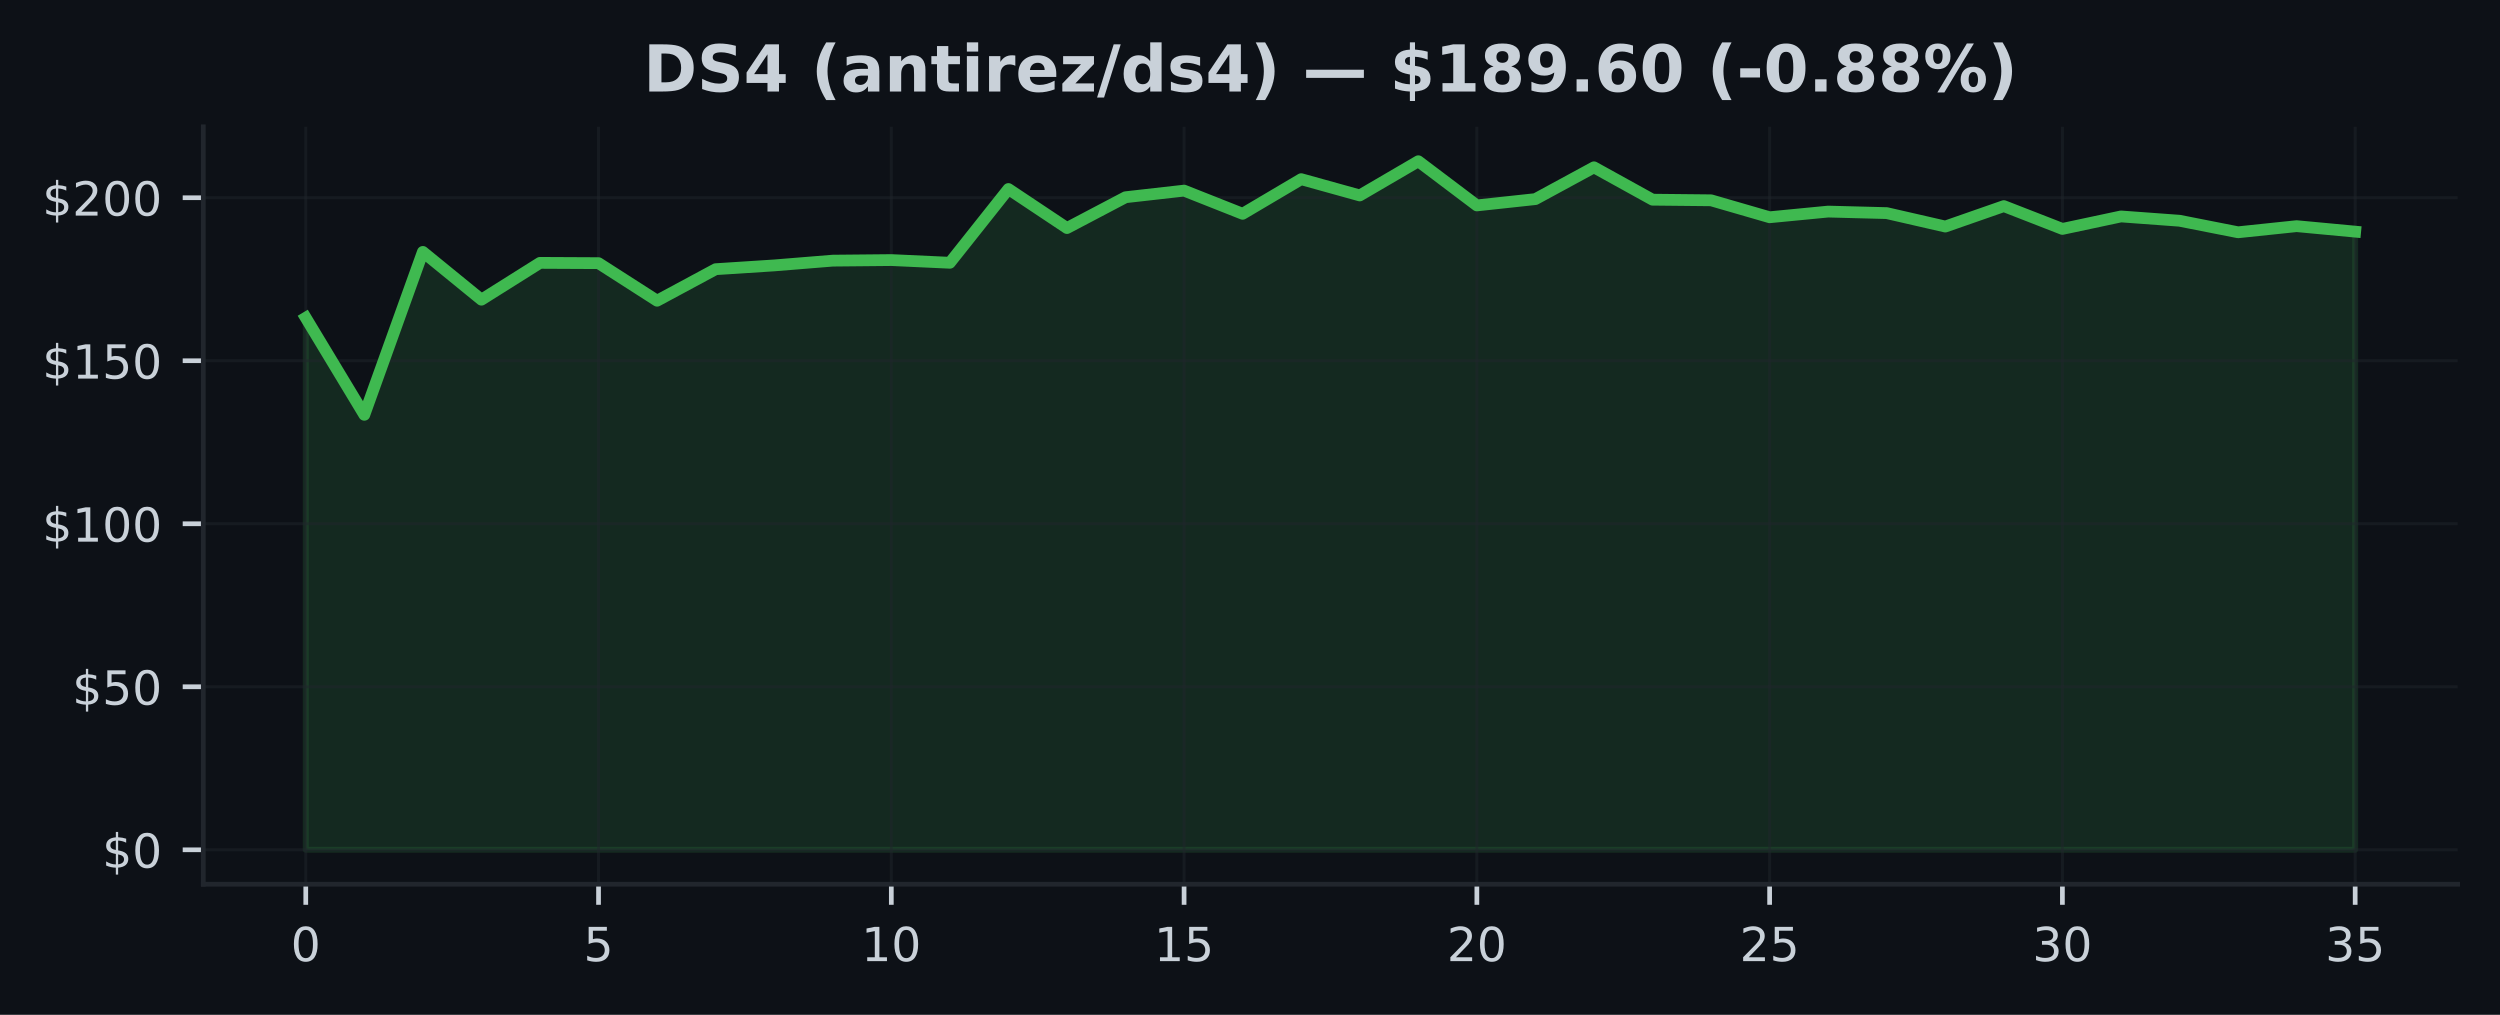
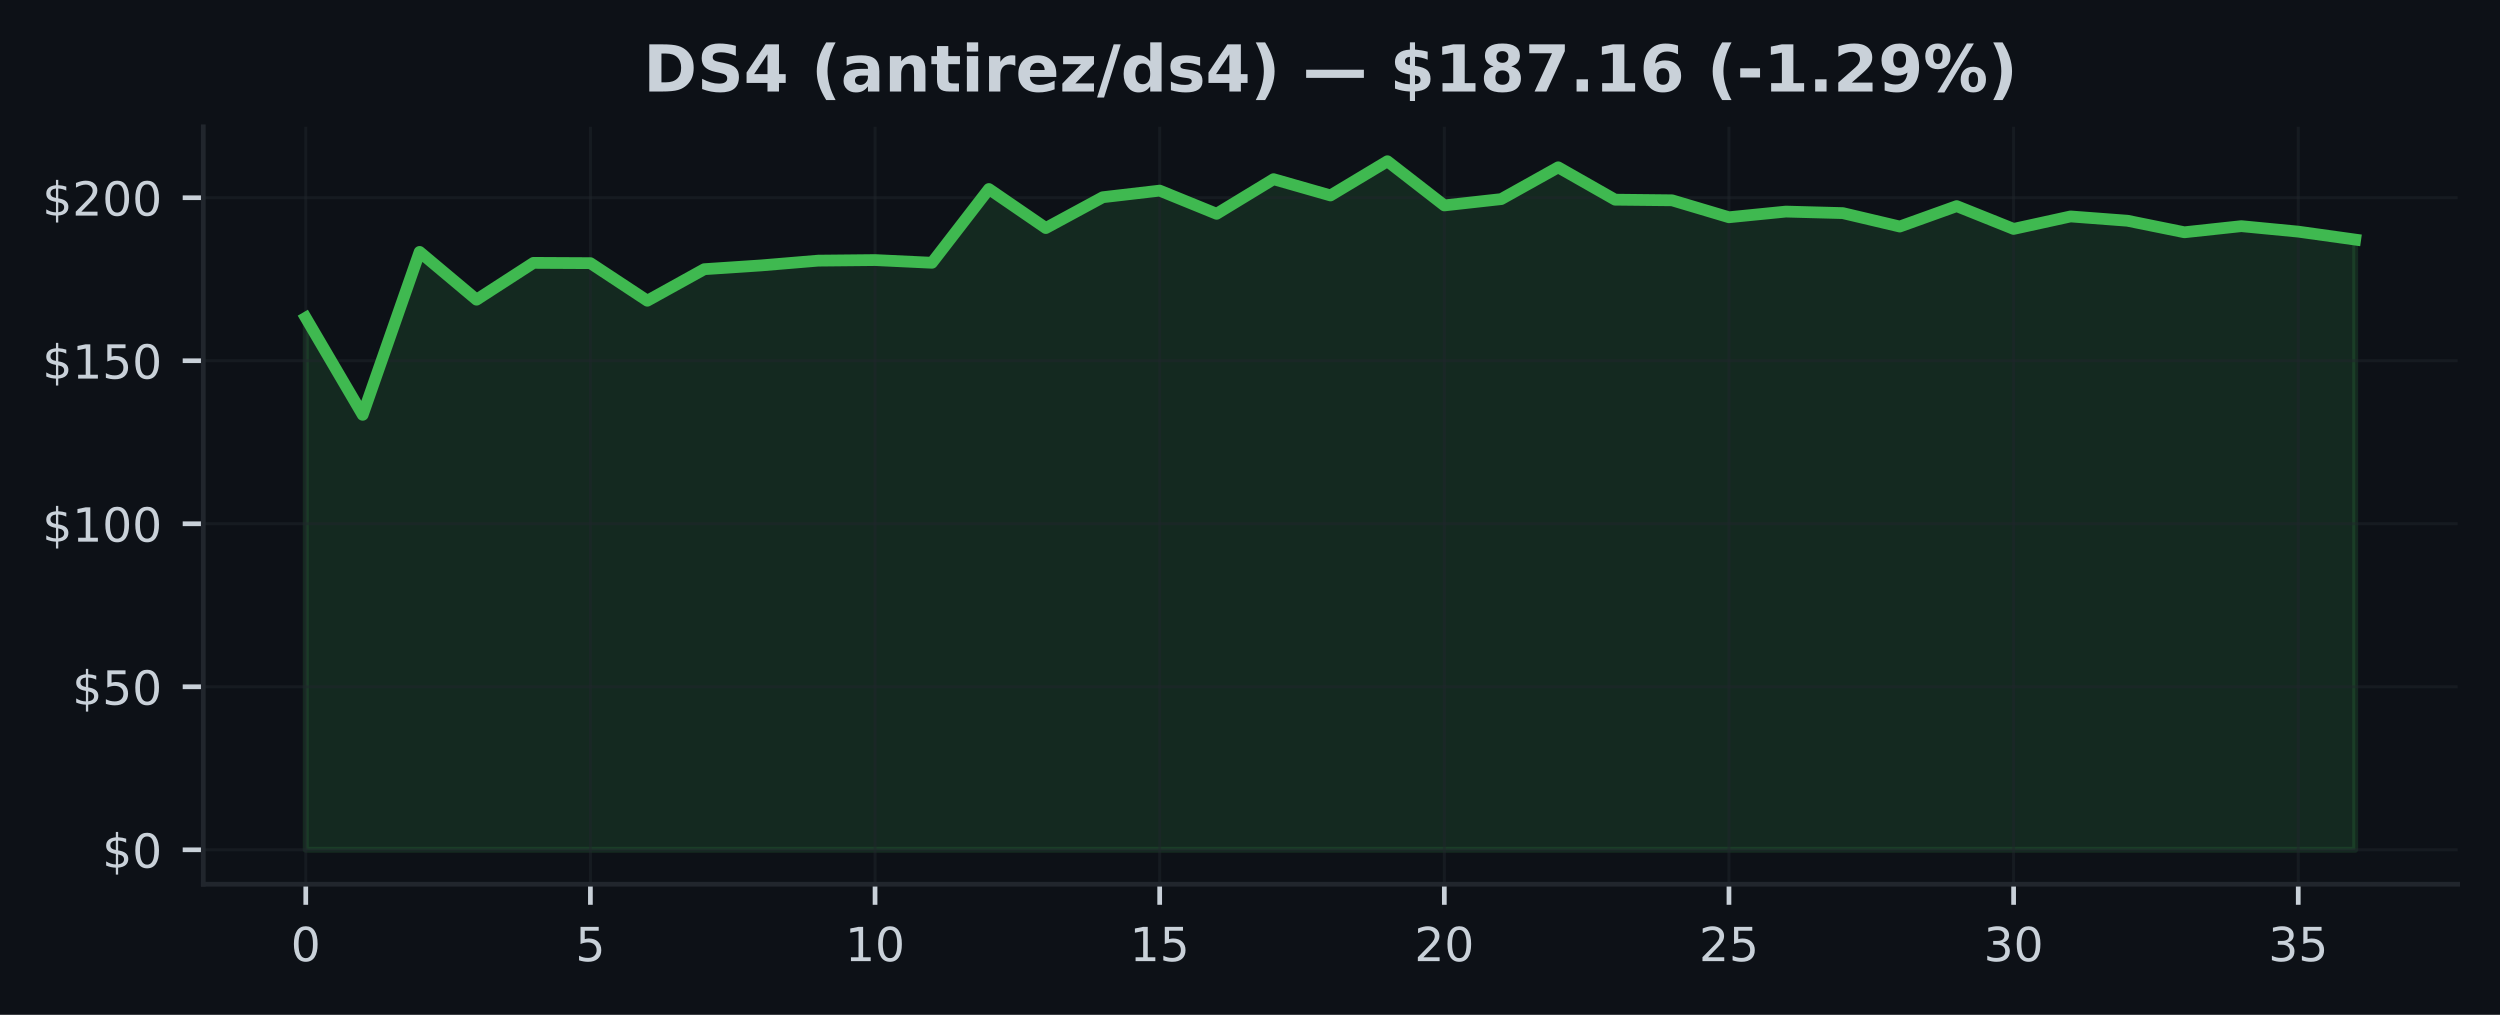
<svg xmlns="http://www.w3.org/2000/svg" xmlns:xlink="http://www.w3.org/1999/xlink" width="425pt" height="172.518pt" viewBox="0 0 425 172.518" version="1.1">
  <defs>
    <style type="text/css">*{stroke-linejoin: round; stroke-linecap: butt}</style>
  </defs>
  <g id="figure_1">
    <g id="patch_1">
      <path d="M 0 172.518  L 425 172.518  L 425 0  L 0 0  z " style="fill: #0d1117" />
    </g>
    <g id="axes_1">
      <g id="patch_2">
        <path d="M 34.56 150.318  L 417.8 150.318  L 417.8 21.558  L 34.56 21.558  z " style="fill: #0d1117" />
      </g>
      <g id="FillBetweenPolyCollection_1">
        <defs>
-           <path id="m90b9714328" d="M 51.98 -28.053  L 51.98 -118.497  L 61.934 -102.002  L 71.889 -129.693  L 81.843 -121.573  L 91.797 -127.831  L 101.751 -127.781  L 111.706 -121.396  L 121.66 -126.756  L 131.614 -127.399  L 141.569 -128.208  L 151.523 -128.308  L 161.477 -127.848  L 171.431 -140.385  L 181.386 -133.75  L 191.34 -138.988  L 201.294 -140.113  L 211.249 -136.173  L 221.203 -142.059  L 231.157 -139.293  L 241.111 -145.107  L 251.066 -137.597  L 261.02 -138.672  L 270.974 -144.076  L 280.929 -138.573  L 290.883 -138.467  L 300.837 -135.585  L 310.791 -136.549  L 320.746 -136.289  L 330.7 -134.005  L 340.654 -137.481  L 350.609 -133.601  L 360.563 -135.724  L 370.517 -134.992  L 380.471 -133.03  L 390.426 -134.072  L 400.38 -133.141  L 400.38 -28.053  L 400.38 -28.053  L 390.426 -28.053  L 380.471 -28.053  L 370.517 -28.053  L 360.563 -28.053  L 350.609 -28.053  L 340.654 -28.053  L 330.7 -28.053  L 320.746 -28.053  L 310.791 -28.053  L 300.837 -28.053  L 290.883 -28.053  L 280.929 -28.053  L 270.974 -28.053  L 261.02 -28.053  L 251.066 -28.053  L 241.111 -28.053  L 231.157 -28.053  L 221.203 -28.053  L 211.249 -28.053  L 201.294 -28.053  L 191.34 -28.053  L 181.386 -28.053  L 171.431 -28.053  L 161.477 -28.053  L 151.523 -28.053  L 141.569 -28.053  L 131.614 -28.053  L 121.66 -28.053  L 111.706 -28.053  L 101.751 -28.053  L 91.797 -28.053  L 81.843 -28.053  L 71.889 -28.053  L 61.934 -28.053  L 51.98 -28.053  z " style="stroke: #3fb950; stroke-opacity: 0.15" />
+           <path id="m858b37b8b8" d="M 51.98 -28.053  L 51.98 -118.497  L 61.658 -102.002  L 71.336 -129.693  L 81.013 -121.573  L 90.691 -127.831  L 100.369 -127.781  L 110.047 -121.396  L 119.724 -126.756  L 129.402 -127.399  L 139.08 -128.208  L 148.758 -128.308  L 158.436 -127.848  L 168.113 -140.385  L 177.791 -133.75  L 187.469 -138.988  L 197.147 -140.113  L 206.824 -136.173  L 216.502 -142.059  L 226.18 -139.293  L 235.858 -145.107  L 245.536 -137.597  L 255.213 -138.672  L 264.891 -144.076  L 274.569 -138.573  L 284.247 -138.467  L 293.924 -135.585  L 303.602 -136.549  L 313.28 -136.289  L 322.958 -134.005  L 332.636 -137.481  L 342.313 -133.601  L 351.991 -135.724  L 361.669 -134.992  L 371.347 -133.03  L 381.024 -134.072  L 390.702 -133.141  L 400.38 -131.788  L 400.38 -28.053  L 400.38 -28.053  L 390.702 -28.053  L 381.024 -28.053  L 371.347 -28.053  L 361.669 -28.053  L 351.991 -28.053  L 342.313 -28.053  L 332.636 -28.053  L 322.958 -28.053  L 313.28 -28.053  L 303.602 -28.053  L 293.924 -28.053  L 284.247 -28.053  L 274.569 -28.053  L 264.891 -28.053  L 255.213 -28.053  L 245.536 -28.053  L 235.858 -28.053  L 226.18 -28.053  L 216.502 -28.053  L 206.824 -28.053  L 197.147 -28.053  L 187.469 -28.053  L 177.791 -28.053  L 168.113 -28.053  L 158.436 -28.053  L 148.758 -28.053  L 139.08 -28.053  L 129.402 -28.053  L 119.724 -28.053  L 110.047 -28.053  L 100.369 -28.053  L 90.691 -28.053  L 81.013 -28.053  L 71.336 -28.053  L 61.658 -28.053  L 51.98 -28.053  z " style="stroke: #3fb950; stroke-opacity: 0.15" />
        </defs>
-         <g clip-path="url(#p448d344b10)">
-           <use xlink:href="#m90b9714328" x="0" y="172.518" style="fill: #3fb950; fill-opacity: 0.15; stroke: #3fb950; stroke-opacity: 0.15" />
+         <g clip-path="url(#pb590088f60)">
+           <use xlink:href="#m858b37b8b8" x="0" y="172.518" style="fill: #3fb950; fill-opacity: 0.15; stroke: #3fb950; stroke-opacity: 0.15" />
        </g>
      </g>
      <g id="matplotlib.axis_1">
        <g id="xtick_1">
          <g id="line2d_1">
-             <path d="M 51.98 150.318  L 51.98 21.558  " clip-path="url(#p448d344b10)" style="fill: none; stroke: #21262d; stroke-opacity: 0.5; stroke-width: 0.5; stroke-linecap: square" />
+             <path d="M 51.98 150.318  L 51.98 21.558  " clip-path="url(#pb590088f60)" style="fill: none; stroke: #21262d; stroke-opacity: 0.5; stroke-width: 0.5; stroke-linecap: square" />
          </g>
          <g id="line2d_2">
            <defs>
-               <path id="mf720cbf693" d="M 0 0  L 0 3.5  " style="stroke: #c9d1d9; stroke-width: 0.8" />
+               <path id="mebfb74e691" d="M 0 0  L 0 3.5  " style="stroke: #c9d1d9; stroke-width: 0.8" />
            </defs>
            <g>
-               <use xlink:href="#mf720cbf693" x="51.98" y="150.318" style="fill: #c9d1d9; stroke: #c9d1d9; stroke-width: 0.8" />
+               <use xlink:href="#mebfb74e691" x="51.98" y="150.318" style="fill: #c9d1d9; stroke: #c9d1d9; stroke-width: 0.8" />
            </g>
          </g>
          <g id="text_1">
            <g style="fill: #c9d1d9" transform="translate(49.435 163.3964) scale(0.08 -0.08)">
              <defs>
                <path id="DejaVuSans-13" d="M 2034 4250  Q 1547 4250 1301 3770  Q 1056 3291 1056 2328  Q 1056 1369 1301 889  Q 1547 409 2034 409  Q 2525 409 2770 889  Q 3016 1369 3016 2328  Q 3016 3291 2770 3770  Q 2525 4250 2034 4250  z M 2034 4750  Q 2819 4750 3233 4129  Q 3647 3509 3647 2328  Q 3647 1150 3233 529  Q 2819 -91 2034 -91  Q 1250 -91 836 529  Q 422 1150 422 2328  Q 422 3509 836 4129  Q 1250 4750 2034 4750  z " transform="scale(0.015625)" />
              </defs>
              <use xlink:href="#DejaVuSans-13" />
            </g>
          </g>
        </g>
        <g id="xtick_2">
          <g id="line2d_3">
-             <path d="M 101.751 150.318  L 101.751 21.558  " clip-path="url(#p448d344b10)" style="fill: none; stroke: #21262d; stroke-opacity: 0.5; stroke-width: 0.5; stroke-linecap: square" />
+             <path d="M 100.369 150.318  L 100.369 21.558  " clip-path="url(#pb590088f60)" style="fill: none; stroke: #21262d; stroke-opacity: 0.5; stroke-width: 0.5; stroke-linecap: square" />
          </g>
          <g id="line2d_4">
            <g>
-               <use xlink:href="#mf720cbf693" x="101.751" y="150.318" style="fill: #c9d1d9; stroke: #c9d1d9; stroke-width: 0.8" />
+               <use xlink:href="#mebfb74e691" x="100.369" y="150.318" style="fill: #c9d1d9; stroke: #c9d1d9; stroke-width: 0.8" />
            </g>
          </g>
          <g id="text_2">
-             <g style="fill: #c9d1d9" transform="translate(99.20643 163.3964) scale(0.08 -0.08)">
+             <g style="fill: #c9d1d9" transform="translate(97.82389 163.3964) scale(0.08 -0.08)">
              <defs>
                <path id="DejaVuSans-18" d="M 691 4666  L 3169 4666  L 3169 4134  L 1269 4134  L 1269 2991  Q 1406 3038 1543 3061  Q 1681 3084 1819 3084  Q 2600 3084 3056 2656  Q 3513 2228 3513 1497  Q 3513 744 3044 326  Q 2575 -91 1722 -91  Q 1428 -91 1123 -41  Q 819 9 494 109  L 494 744  Q 775 591 1075 516  Q 1375 441 1709 441  Q 2250 441 2565 725  Q 2881 1009 2881 1497  Q 2881 1984 2565 2268  Q 2250 2553 1709 2553  Q 1456 2553 1204 2497  Q 953 2441 691 2322  L 691 4666  z " transform="scale(0.015625)" />
              </defs>
              <use xlink:href="#DejaVuSans-18" />
            </g>
          </g>
        </g>
        <g id="xtick_3">
          <g id="line2d_5">
-             <path d="M 151.523 150.318  L 151.523 21.558  " clip-path="url(#p448d344b10)" style="fill: none; stroke: #21262d; stroke-opacity: 0.5; stroke-width: 0.5; stroke-linecap: square" />
+             <path d="M 148.758 150.318  L 148.758 21.558  " clip-path="url(#pb590088f60)" style="fill: none; stroke: #21262d; stroke-opacity: 0.5; stroke-width: 0.5; stroke-linecap: square" />
          </g>
          <g id="line2d_6">
            <g>
-               <use xlink:href="#mf720cbf693" x="151.523" y="150.318" style="fill: #c9d1d9; stroke: #c9d1d9; stroke-width: 0.8" />
+               <use xlink:href="#mebfb74e691" x="148.758" y="150.318" style="fill: #c9d1d9; stroke: #c9d1d9; stroke-width: 0.8" />
            </g>
          </g>
          <g id="text_3">
-             <g style="fill: #c9d1d9" transform="translate(146.4329 163.3964) scale(0.08 -0.08)">
+             <g style="fill: #c9d1d9" transform="translate(143.6678 163.3964) scale(0.08 -0.08)">
              <defs>
                <path id="DejaVuSans-14" d="M 794 531  L 1825 531  L 1825 4091  L 703 3866  L 703 4441  L 1819 4666  L 2450 4666  L 2450 531  L 3481 531  L 3481 0  L 794 0  L 794 531  z " transform="scale(0.015625)" />
              </defs>
              <use xlink:href="#DejaVuSans-14" />
              <use xlink:href="#DejaVuSans-13" transform="translate(63.625 0)" />
            </g>
          </g>
        </g>
        <g id="xtick_4">
          <g id="line2d_7">
-             <path d="M 201.294 150.318  L 201.294 21.558  " clip-path="url(#p448d344b10)" style="fill: none; stroke: #21262d; stroke-opacity: 0.5; stroke-width: 0.5; stroke-linecap: square" />
+             <path d="M 197.147 150.318  L 197.147 21.558  " clip-path="url(#pb590088f60)" style="fill: none; stroke: #21262d; stroke-opacity: 0.5; stroke-width: 0.5; stroke-linecap: square" />
          </g>
          <g id="line2d_8">
            <g>
-               <use xlink:href="#mf720cbf693" x="201.294" y="150.318" style="fill: #c9d1d9; stroke: #c9d1d9; stroke-width: 0.8" />
+               <use xlink:href="#mebfb74e691" x="197.147" y="150.318" style="fill: #c9d1d9; stroke: #c9d1d9; stroke-width: 0.8" />
            </g>
          </g>
          <g id="text_4">
-             <g style="fill: #c9d1d9" transform="translate(196.2043 163.3964) scale(0.08 -0.08)">
+             <g style="fill: #c9d1d9" transform="translate(192.0567 163.3964) scale(0.08 -0.08)">
              <use xlink:href="#DejaVuSans-14" />
              <use xlink:href="#DejaVuSans-18" transform="translate(63.625 0)" />
            </g>
          </g>
        </g>
        <g id="xtick_5">
          <g id="line2d_9">
-             <path d="M 251.066 150.318  L 251.066 21.558  " clip-path="url(#p448d344b10)" style="fill: none; stroke: #21262d; stroke-opacity: 0.5; stroke-width: 0.5; stroke-linecap: square" />
+             <path d="M 245.536 150.318  L 245.536 21.558  " clip-path="url(#pb590088f60)" style="fill: none; stroke: #21262d; stroke-opacity: 0.5; stroke-width: 0.5; stroke-linecap: square" />
          </g>
          <g id="line2d_10">
            <g>
-               <use xlink:href="#mf720cbf693" x="251.066" y="150.318" style="fill: #c9d1d9; stroke: #c9d1d9; stroke-width: 0.8" />
+               <use xlink:href="#mebfb74e691" x="245.536" y="150.318" style="fill: #c9d1d9; stroke: #c9d1d9; stroke-width: 0.8" />
            </g>
          </g>
          <g id="text_5">
-             <g style="fill: #c9d1d9" transform="translate(245.9757 163.3964) scale(0.08 -0.08)">
+             <g style="fill: #c9d1d9" transform="translate(240.4456 163.3964) scale(0.08 -0.08)">
              <defs>
                <path id="DejaVuSans-15" d="M 1228 531  L 3431 531  L 3431 0  L 469 0  L 469 531  Q 828 903 1448 1529  Q 2069 2156 2228 2338  Q 2531 2678 2651 2914  Q 2772 3150 2772 3378  Q 2772 3750 2511 3984  Q 2250 4219 1831 4219  Q 1534 4219 1204 4116  Q 875 4013 500 3803  L 500 4441  Q 881 4594 1212 4672  Q 1544 4750 1819 4750  Q 2544 4750 2975 4387  Q 3406 4025 3406 3419  Q 3406 3131 3298 2873  Q 3191 2616 2906 2266  Q 2828 2175 2409 1742  Q 1991 1309 1228 531  z " transform="scale(0.015625)" />
              </defs>
              <use xlink:href="#DejaVuSans-15" />
              <use xlink:href="#DejaVuSans-13" transform="translate(63.625 0)" />
            </g>
          </g>
        </g>
        <g id="xtick_6">
          <g id="line2d_11">
-             <path d="M 300.837 150.318  L 300.837 21.558  " clip-path="url(#p448d344b10)" style="fill: none; stroke: #21262d; stroke-opacity: 0.5; stroke-width: 0.5; stroke-linecap: square" />
+             <path d="M 293.924 150.318  L 293.924 21.558  " clip-path="url(#pb590088f60)" style="fill: none; stroke: #21262d; stroke-opacity: 0.5; stroke-width: 0.5; stroke-linecap: square" />
          </g>
          <g id="line2d_12">
            <g>
-               <use xlink:href="#mf720cbf693" x="300.837" y="150.318" style="fill: #c9d1d9; stroke: #c9d1d9; stroke-width: 0.8" />
+               <use xlink:href="#mebfb74e691" x="293.924" y="150.318" style="fill: #c9d1d9; stroke: #c9d1d9; stroke-width: 0.8" />
            </g>
          </g>
          <g id="text_6">
-             <g style="fill: #c9d1d9" transform="translate(295.7471 163.3964) scale(0.08 -0.08)">
+             <g style="fill: #c9d1d9" transform="translate(288.8344 163.3964) scale(0.08 -0.08)">
              <use xlink:href="#DejaVuSans-15" />
              <use xlink:href="#DejaVuSans-18" transform="translate(63.625 0)" />
            </g>
          </g>
        </g>
        <g id="xtick_7">
          <g id="line2d_13">
-             <path d="M 350.609 150.318  L 350.609 21.558  " clip-path="url(#p448d344b10)" style="fill: none; stroke: #21262d; stroke-opacity: 0.5; stroke-width: 0.5; stroke-linecap: square" />
+             <path d="M 342.313 150.318  L 342.313 21.558  " clip-path="url(#pb590088f60)" style="fill: none; stroke: #21262d; stroke-opacity: 0.5; stroke-width: 0.5; stroke-linecap: square" />
          </g>
          <g id="line2d_14">
            <g>
-               <use xlink:href="#mf720cbf693" x="350.609" y="150.318" style="fill: #c9d1d9; stroke: #c9d1d9; stroke-width: 0.8" />
+               <use xlink:href="#mebfb74e691" x="342.313" y="150.318" style="fill: #c9d1d9; stroke: #c9d1d9; stroke-width: 0.8" />
            </g>
          </g>
          <g id="text_7">
-             <g style="fill: #c9d1d9" transform="translate(345.5186 163.3964) scale(0.08 -0.08)">
+             <g style="fill: #c9d1d9" transform="translate(337.2233 163.3964) scale(0.08 -0.08)">
              <defs>
                <path id="DejaVuSans-16" d="M 2597 2516  Q 3050 2419 3304 2112  Q 3559 1806 3559 1356  Q 3559 666 3084 287  Q 2609 -91 1734 -91  Q 1441 -91 1130 -33  Q 819 25 488 141  L 488 750  Q 750 597 1062 519  Q 1375 441 1716 441  Q 2309 441 2620 675  Q 2931 909 2931 1356  Q 2931 1769 2642 2001  Q 2353 2234 1838 2234  L 1294 2234  L 1294 2753  L 1863 2753  Q 2328 2753 2575 2939  Q 2822 3125 2822 3475  Q 2822 3834 2567 4026  Q 2313 4219 1838 4219  Q 1578 4219 1281 4162  Q 984 4106 628 3988  L 628 4550  Q 988 4650 1302 4700  Q 1616 4750 1894 4750  Q 2613 4750 3031 4423  Q 3450 4097 3450 3541  Q 3450 3153 3228 2886  Q 3006 2619 2597 2516  z " transform="scale(0.015625)" />
              </defs>
              <use xlink:href="#DejaVuSans-16" />
              <use xlink:href="#DejaVuSans-13" transform="translate(63.625 0)" />
            </g>
          </g>
        </g>
        <g id="xtick_8">
          <g id="line2d_15">
-             <path d="M 400.38 150.318  L 400.38 21.558  " clip-path="url(#p448d344b10)" style="fill: none; stroke: #21262d; stroke-opacity: 0.5; stroke-width: 0.5; stroke-linecap: square" />
+             <path d="M 390.702 150.318  L 390.702 21.558  " clip-path="url(#pb590088f60)" style="fill: none; stroke: #21262d; stroke-opacity: 0.5; stroke-width: 0.5; stroke-linecap: square" />
          </g>
          <g id="line2d_16">
            <g>
-               <use xlink:href="#mf720cbf693" x="400.38" y="150.318" style="fill: #c9d1d9; stroke: #c9d1d9; stroke-width: 0.8" />
+               <use xlink:href="#mebfb74e691" x="390.702" y="150.318" style="fill: #c9d1d9; stroke: #c9d1d9; stroke-width: 0.8" />
            </g>
          </g>
          <g id="text_8">
-             <g style="fill: #c9d1d9" transform="translate(395.29 163.3964) scale(0.08 -0.08)">
+             <g style="fill: #c9d1d9" transform="translate(385.6122 163.3964) scale(0.08 -0.08)">
              <use xlink:href="#DejaVuSans-16" />
              <use xlink:href="#DejaVuSans-18" transform="translate(63.625 0)" />
            </g>
          </g>
        </g>
      </g>
      <g id="matplotlib.axis_2">
        <g id="ytick_1">
          <g id="line2d_17">
-             <path d="M 34.56 144.466  L 417.8 144.466  " clip-path="url(#p448d344b10)" style="fill: none; stroke: #21262d; stroke-opacity: 0.5; stroke-width: 0.5; stroke-linecap: square" />
+             <path d="M 34.56 144.466  L 417.8 144.466  " clip-path="url(#pb590088f60)" style="fill: none; stroke: #21262d; stroke-opacity: 0.5; stroke-width: 0.5; stroke-linecap: square" />
          </g>
          <g id="line2d_18">
            <defs>
-               <path id="mf1309c36d1" d="M 0 0  L -3.5 0  " style="stroke: #c9d1d9; stroke-width: 0.8" />
+               <path id="m9820d22f27" d="M 0 0  L -3.5 0  " style="stroke: #c9d1d9; stroke-width: 0.8" />
            </defs>
            <g>
-               <use xlink:href="#mf1309c36d1" x="34.56" y="144.466" style="fill: #c9d1d9; stroke: #c9d1d9; stroke-width: 0.8" />
+               <use xlink:href="#m9820d22f27" x="34.56" y="144.466" style="fill: #c9d1d9; stroke: #c9d1d9; stroke-width: 0.8" />
            </g>
          </g>
          <g id="text_9">
            <g style="fill: #c9d1d9" transform="translate(17.38 147.5049) scale(0.08 -0.08)">
              <defs>
                <path id="DejaVuSans-7" d="M 2163 -941  L 1850 -941  L 1847 0  Q 1519 6 1191 76  Q 863 147 531 288  L 531 850  Q 850 650 1176 548  Q 1503 447 1850 444  L 1850 1869  Q 1159 1981 845 2250  Q 531 2519 531 2988  Q 531 3497 872 3790  Q 1213 4084 1850 4128  L 1850 4863  L 2163 4863  L 2163 4138  Q 2453 4125 2725 4076  Q 2997 4028 3256 3944  L 3256 3397  Q 2997 3528 2723 3600  Q 2450 3672 2163 3684  L 2163 2350  Q 2872 2241 3206 1959  Q 3541 1678 3541 1191  Q 3541 663 3186 358  Q 2831 53 2163 6  L 2163 -941  z M 1850 2406  L 1850 3688  Q 1488 3647 1297 3481  Q 1106 3316 1106 3041  Q 1106 2772 1282 2622  Q 1459 2472 1850 2406  z M 2163 1806  L 2163 453  Q 2559 506 2761 678  Q 2963 850 2963 1131  Q 2963 1406 2770 1568  Q 2578 1731 2163 1806  z " transform="scale(0.015625)" />
              </defs>
              <use xlink:href="#DejaVuSans-7" />
              <use xlink:href="#DejaVuSans-13" transform="translate(63.625 0)" />
            </g>
          </g>
        </g>
        <g id="ytick_2">
          <g id="line2d_19">
-             <path d="M 34.56 116.752  L 417.8 116.752  " clip-path="url(#p448d344b10)" style="fill: none; stroke: #21262d; stroke-opacity: 0.5; stroke-width: 0.5; stroke-linecap: square" />
+             <path d="M 34.56 116.752  L 417.8 116.752  " clip-path="url(#pb590088f60)" style="fill: none; stroke: #21262d; stroke-opacity: 0.5; stroke-width: 0.5; stroke-linecap: square" />
          </g>
          <g id="line2d_20">
            <g>
-               <use xlink:href="#mf1309c36d1" x="34.56" y="116.752" style="fill: #c9d1d9; stroke: #c9d1d9; stroke-width: 0.8" />
+               <use xlink:href="#m9820d22f27" x="34.56" y="116.752" style="fill: #c9d1d9; stroke: #c9d1d9; stroke-width: 0.8" />
            </g>
          </g>
          <g id="text_10">
            <g style="fill: #c9d1d9" transform="translate(12.29 119.7918) scale(0.08 -0.08)">
              <use xlink:href="#DejaVuSans-7" />
              <use xlink:href="#DejaVuSans-18" transform="translate(63.625 0)" />
              <use xlink:href="#DejaVuSans-13" transform="translate(127.25 0)" />
            </g>
          </g>
        </g>
        <g id="ytick_3">
          <g id="line2d_21">
-             <path d="M 34.56 89.039  L 417.8 89.039  " clip-path="url(#p448d344b10)" style="fill: none; stroke: #21262d; stroke-opacity: 0.5; stroke-width: 0.5; stroke-linecap: square" />
+             <path d="M 34.56 89.039  L 417.8 89.039  " clip-path="url(#pb590088f60)" style="fill: none; stroke: #21262d; stroke-opacity: 0.5; stroke-width: 0.5; stroke-linecap: square" />
          </g>
          <g id="line2d_22">
            <g>
-               <use xlink:href="#mf1309c36d1" x="34.56" y="89.039" style="fill: #c9d1d9; stroke: #c9d1d9; stroke-width: 0.8" />
+               <use xlink:href="#m9820d22f27" x="34.56" y="89.039" style="fill: #c9d1d9; stroke: #c9d1d9; stroke-width: 0.8" />
            </g>
          </g>
          <g id="text_11">
            <g style="fill: #c9d1d9" transform="translate(7.2 92.07875) scale(0.08 -0.08)">
              <use xlink:href="#DejaVuSans-7" />
              <use xlink:href="#DejaVuSans-14" transform="translate(63.625 0)" />
              <use xlink:href="#DejaVuSans-13" transform="translate(127.25 0)" />
              <use xlink:href="#DejaVuSans-13" transform="translate(190.875 0)" />
            </g>
          </g>
        </g>
        <g id="ytick_4">
          <g id="line2d_23">
-             <path d="M 34.56 61.326  L 417.8 61.326  " clip-path="url(#p448d344b10)" style="fill: none; stroke: #21262d; stroke-opacity: 0.5; stroke-width: 0.5; stroke-linecap: square" />
+             <path d="M 34.56 61.326  L 417.8 61.326  " clip-path="url(#pb590088f60)" style="fill: none; stroke: #21262d; stroke-opacity: 0.5; stroke-width: 0.5; stroke-linecap: square" />
          </g>
          <g id="line2d_24">
            <g>
-               <use xlink:href="#mf1309c36d1" x="34.56" y="61.326" style="fill: #c9d1d9; stroke: #c9d1d9; stroke-width: 0.8" />
+               <use xlink:href="#m9820d22f27" x="34.56" y="61.326" style="fill: #c9d1d9; stroke: #c9d1d9; stroke-width: 0.8" />
            </g>
          </g>
          <g id="text_12">
            <g style="fill: #c9d1d9" transform="translate(7.2 64.36566) scale(0.08 -0.08)">
              <use xlink:href="#DejaVuSans-7" />
              <use xlink:href="#DejaVuSans-14" transform="translate(63.625 0)" />
              <use xlink:href="#DejaVuSans-18" transform="translate(127.25 0)" />
              <use xlink:href="#DejaVuSans-13" transform="translate(190.875 0)" />
            </g>
          </g>
        </g>
        <g id="ytick_5">
          <g id="line2d_25">
-             <path d="M 34.56 33.613  L 417.8 33.613  " clip-path="url(#p448d344b10)" style="fill: none; stroke: #21262d; stroke-opacity: 0.5; stroke-width: 0.5; stroke-linecap: square" />
+             <path d="M 34.56 33.613  L 417.8 33.613  " clip-path="url(#pb590088f60)" style="fill: none; stroke: #21262d; stroke-opacity: 0.5; stroke-width: 0.5; stroke-linecap: square" />
          </g>
          <g id="line2d_26">
            <g>
-               <use xlink:href="#mf1309c36d1" x="34.56" y="33.613" style="fill: #c9d1d9; stroke: #c9d1d9; stroke-width: 0.8" />
+               <use xlink:href="#m9820d22f27" x="34.56" y="33.613" style="fill: #c9d1d9; stroke: #c9d1d9; stroke-width: 0.8" />
            </g>
          </g>
          <g id="text_13">
            <g style="fill: #c9d1d9" transform="translate(7.2 36.65257) scale(0.08 -0.08)">
              <use xlink:href="#DejaVuSans-7" />
              <use xlink:href="#DejaVuSans-15" transform="translate(63.625 0)" />
              <use xlink:href="#DejaVuSans-13" transform="translate(127.25 0)" />
              <use xlink:href="#DejaVuSans-13" transform="translate(190.875 0)" />
            </g>
          </g>
        </g>
      </g>
      <g id="line2d_27">
-         <path d="M 51.98 54.021  L 61.934 70.516  L 71.889 42.825  L 81.843 50.945  L 91.797 44.687  L 101.751 44.737  L 111.706 51.122  L 121.66 45.763  L 131.614 45.12  L 141.569 44.31  L 151.523 44.211  L 161.477 44.671  L 171.431 32.133  L 181.386 38.768  L 191.34 33.53  L 201.294 32.405  L 211.249 36.346  L 221.203 30.459  L 231.157 33.225  L 241.111 27.411  L 251.066 34.921  L 261.02 33.846  L 270.974 28.442  L 280.929 33.946  L 290.883 34.051  L 300.837 36.933  L 310.791 35.969  L 320.746 36.229  L 330.7 38.513  L 340.654 35.038  L 350.609 38.917  L 360.563 36.795  L 370.517 37.526  L 380.471 39.488  L 390.426 38.446  L 400.38 39.378  " clip-path="url(#p448d344b10)" style="fill: none; stroke: #3fb950; stroke-width: 2; stroke-linecap: square" />
+         <path d="M 51.98 54.021  L 61.658 70.516  L 71.336 42.825  L 81.013 50.945  L 90.691 44.687  L 100.369 44.737  L 110.047 51.122  L 119.724 45.763  L 129.402 45.12  L 139.08 44.31  L 148.758 44.211  L 158.436 44.671  L 168.113 32.133  L 177.791 38.768  L 187.469 33.53  L 197.147 32.405  L 206.824 36.346  L 216.502 30.459  L 226.18 33.225  L 235.858 27.411  L 245.536 34.921  L 255.213 33.846  L 264.891 28.442  L 274.569 33.946  L 284.247 34.051  L 293.924 36.933  L 303.602 35.969  L 313.28 36.229  L 322.958 38.513  L 332.636 35.038  L 342.313 38.917  L 351.991 36.795  L 361.669 37.526  L 371.347 39.488  L 381.024 38.446  L 390.702 39.378  L 400.38 40.73  " clip-path="url(#pb590088f60)" style="fill: none; stroke: #3fb950; stroke-width: 2; stroke-linecap: square" />
      </g>
      <g id="patch_3">
        <path d="M 34.56 150.318  L 34.56 21.558  " style="fill: none; stroke: #21262d; stroke-width: 0.8; stroke-linejoin: miter; stroke-linecap: square" />
      </g>
      <g id="patch_4">
        <path d="M 34.56 150.318  L 417.8 150.318  " style="fill: none; stroke: #21262d; stroke-width: 0.8; stroke-linejoin: miter; stroke-linecap: square" />
      </g>
      <g id="text_14">
        <g style="fill: #c9d1d9" transform="translate(109.3686 15.55828) scale(0.11 -0.11)">
          <defs>
            <path id="DejaVuSans-Bold-27" d="M 1791 3756  L 1791 909  L 2222 909  Q 2959 909 3348 1275  Q 3738 1641 3738 2338  Q 3738 3031 3350 3393  Q 2963 3756 2222 3756  L 1791 3756  z M 588 4666  L 1856 4666  Q 2919 4666 3439 4514  Q 3959 4363 4331 4000  Q 4659 3684 4818 3271  Q 4978 2859 4978 2338  Q 4978 1809 4818 1395  Q 4659 981 4331 666  Q 3956 303 3431 151  Q 2906 0 1856 0  L 588 0  L 588 4666  z " transform="scale(0.015625)" />
            <path id="DejaVuSans-Bold-36" d="M 3834 4519  L 3834 3531  Q 3450 3703 3084 3790  Q 2719 3878 2394 3878  Q 1963 3878 1756 3759  Q 1550 3641 1550 3391  Q 1550 3203 1689 3098  Q 1828 2994 2194 2919  L 2706 2816  Q 3484 2659 3812 2340  Q 4141 2022 4141 1434  Q 4141 663 3683 286  Q 3225 -91 2284 -91  Q 1841 -91 1394 -6  Q 947 78 500 244  L 500 1259  Q 947 1022 1364 901  Q 1781 781 2169 781  Q 2563 781 2772 912  Q 2981 1044 2981 1288  Q 2981 1506 2839 1625  Q 2697 1744 2272 1838  L 1806 1941  Q 1106 2091 782 2419  Q 459 2747 459 3303  Q 459 4000 909 4375  Q 1359 4750 2203 4750  Q 2588 4750 2994 4692  Q 3400 4634 3834 4519  z " transform="scale(0.015625)" />
            <path id="DejaVuSans-Bold-17" d="M 2356 3675  L 1038 1722  L 2356 1722  L 2356 3675  z M 2156 4666  L 3494 4666  L 3494 1722  L 4159 1722  L 4159 850  L 3494 850  L 3494 0  L 2356 0  L 2356 850  L 288 850  L 288 1881  L 2156 4666  z " transform="scale(0.015625)" />
            <path id="DejaVuSans-Bold-3" transform="scale(0.015625)" />
            <path id="DejaVuSans-Bold-b" d="M 2413 -844  L 1484 -844  Q 1006 -72 778 623  Q 550 1319 550 2003  Q 550 2688 779 3389  Q 1009 4091 1484 4856  L 2413 4856  Q 2013 4116 1813 3408  Q 1613 2700 1613 2009  Q 1613 1319 1811 609  Q 2009 -100 2413 -844  z " transform="scale(0.015625)" />
            <path id="DejaVuSans-Bold-44" d="M 2106 1575  Q 1756 1575 1579 1456  Q 1403 1338 1403 1106  Q 1403 894 1545 773  Q 1688 653 1941 653  Q 2256 653 2472 879  Q 2688 1106 2688 1447  L 2688 1575  L 2106 1575  z M 3816 1997  L 3816 0  L 2688 0  L 2688 519  Q 2463 200 2181 54  Q 1900 -91 1497 -91  Q 953 -91 614 226  Q 275 544 275 1050  Q 275 1666 698 1953  Q 1122 2241 2028 2241  L 2688 2241  L 2688 2328  Q 2688 2594 2478 2717  Q 2269 2841 1825 2841  Q 1466 2841 1156 2769  Q 847 2697 581 2553  L 581 3406  Q 941 3494 1303 3539  Q 1666 3584 2028 3584  Q 2975 3584 3395 3211  Q 3816 2838 3816 1997  z " transform="scale(0.015625)" />
            <path id="DejaVuSans-Bold-51" d="M 4056 2131  L 4056 0  L 2931 0  L 2931 347  L 2931 1631  Q 2931 2084 2911 2256  Q 2891 2428 2841 2509  Q 2775 2619 2662 2680  Q 2550 2741 2406 2741  Q 2056 2741 1856 2470  Q 1656 2200 1656 1722  L 1656 0  L 538 0  L 538 3500  L 1656 3500  L 1656 2988  Q 1909 3294 2193 3439  Q 2478 3584 2822 3584  Q 3428 3584 3742 3212  Q 4056 2841 4056 2131  z " transform="scale(0.015625)" />
            <path id="DejaVuSans-Bold-57" d="M 1759 4494  L 1759 3500  L 2913 3500  L 2913 2700  L 1759 2700  L 1759 1216  Q 1759 972 1856 886  Q 1953 800 2241 800  L 2816 800  L 2816 0  L 1856 0  Q 1194 0 917 276  Q 641 553 641 1216  L 641 2700  L 84 2700  L 84 3500  L 641 3500  L 641 4494  L 1759 4494  z " transform="scale(0.015625)" />
            <path id="DejaVuSans-Bold-4c" d="M 538 3500  L 1656 3500  L 1656 0  L 538 0  L 538 3500  z M 538 4863  L 1656 4863  L 1656 3950  L 538 3950  L 538 4863  z " transform="scale(0.015625)" />
            <path id="DejaVuSans-Bold-55" d="M 3138 2547  Q 2991 2616 2845 2648  Q 2700 2681 2553 2681  Q 2122 2681 1889 2404  Q 1656 2128 1656 1613  L 1656 0  L 538 0  L 538 3500  L 1656 3500  L 1656 2925  Q 1872 3269 2151 3426  Q 2431 3584 2822 3584  Q 2878 3584 2943 3579  Q 3009 3575 3134 3559  L 3138 2547  z " transform="scale(0.015625)" />
            <path id="DejaVuSans-Bold-48" d="M 4031 1759  L 4031 1441  L 1416 1441  Q 1456 1047 1700 850  Q 1944 653 2381 653  Q 2734 653 3104 758  Q 3475 863 3866 1075  L 3866 213  Q 3469 63 3072 -14  Q 2675 -91 2278 -91  Q 1328 -91 801 392  Q 275 875 275 1747  Q 275 2603 792 3093  Q 1309 3584 2216 3584  Q 3041 3584 3536 3087  Q 4031 2591 4031 1759  z M 2881 2131  Q 2881 2450 2695 2645  Q 2509 2841 2209 2841  Q 1884 2841 1681 2658  Q 1478 2475 1428 2131  L 2881 2131  z " transform="scale(0.015625)" />
            <path id="DejaVuSans-Bold-5d" d="M 366 3500  L 3419 3500  L 3419 2719  L 1575 800  L 3419 800  L 3419 0  L 288 0  L 288 781  L 2131 2700  L 366 2700  L 366 3500  z " transform="scale(0.015625)" />
            <path id="DejaVuSans-Bold-12" d="M 1644 4666  L 2338 4666  L 691 -594  L 0 -594  L 1644 4666  z " transform="scale(0.015625)" />
            <path id="DejaVuSans-Bold-47" d="M 2919 2988  L 2919 4863  L 4044 4863  L 4044 0  L 2919 0  L 2919 506  Q 2688 197 2409 53  Q 2131 -91 1766 -91  Q 1119 -91 703 423  Q 288 938 288 1747  Q 288 2556 703 3070  Q 1119 3584 1766 3584  Q 2128 3584 2408 3439  Q 2688 3294 2919 2988  z M 2181 722  Q 2541 722 2730 984  Q 2919 1247 2919 1747  Q 2919 2247 2730 2509  Q 2541 2772 2181 2772  Q 1825 2772 1636 2509  Q 1447 2247 1447 1747  Q 1447 1247 1636 984  Q 1825 722 2181 722  z " transform="scale(0.015625)" />
            <path id="DejaVuSans-Bold-56" d="M 3272 3391  L 3272 2541  Q 2913 2691 2578 2766  Q 2244 2841 1947 2841  Q 1628 2841 1473 2761  Q 1319 2681 1319 2516  Q 1319 2381 1436 2309  Q 1553 2238 1856 2203  L 2053 2175  Q 2913 2066 3209 1816  Q 3506 1566 3506 1031  Q 3506 472 3093 190  Q 2681 -91 1863 -91  Q 1516 -91 1145 -36  Q 775 19 384 128  L 384 978  Q 719 816 1070 734  Q 1422 653 1784 653  Q 2113 653 2278 743  Q 2444 834 2444 1013  Q 2444 1163 2330 1236  Q 2216 1309 1875 1350  L 1678 1375  Q 931 1469 631 1722  Q 331 1975 331 2491  Q 331 3047 712 3315  Q 1094 3584 1881 3584  Q 2191 3584 2531 3537  Q 2872 3491 3272 3391  z " transform="scale(0.015625)" />
            <path id="DejaVuSans-Bold-c" d="M 513 -844  Q 913 -100 1113 609  Q 1313 1319 1313 2009  Q 1313 2700 1113 3408  Q 913 4116 513 4856  L 1441 4856  Q 1916 4091 2145 3389  Q 2375 2688 2375 2003  Q 2375 1319 2147 623  Q 1919 -72 1441 -844  L 513 -844  z " transform="scale(0.015625)" />
            <path id="DejaVuSans-Bold-af6" d="M 344 2156  L 6056 2156  L 6056 1350  L 344 1350  L 344 2156  z " transform="scale(0.015625)" />
            <path id="DejaVuSans-Bold-7" d="M 2484 -941  L 1978 -941  L 1975 0  Q 1584 16 1218 87  Q 853 159 506 288  L 506 1106  Q 866 922 1233 823  Q 1600 725 1978 713  L 1978 1684  L 1875 1703  Q 1128 1834 814 2115  Q 500 2397 500 2925  Q 500 3484 883 3798  Q 1266 4113 1975 4141  L 1978 4863  L 2484 4863  L 2484 4153  Q 2797 4128 3109 4075  Q 3422 4022 3738 3938  L 3738 3144  Q 3425 3275 3112 3348  Q 2800 3422 2484 3438  L 2484 2541  L 2584 2522  Q 3378 2397 3698 2105  Q 4019 1813 4019 1241  Q 4019 666 3637 358  Q 3256 50 2484 6  L 2484 -941  z M 1978 2613  L 1978 3428  Q 1756 3416 1623 3308  Q 1491 3200 1491 3034  Q 1491 2850 1612 2745  Q 1734 2641 1978 2613  z M 2484 1594  L 2484 725  Q 2756 728 2892 831  Q 3028 934 3028 1141  Q 3028 1353 2903 1458  Q 2778 1563 2484 1594  z " transform="scale(0.015625)" />
            <path id="DejaVuSans-Bold-14" d="M 750 831  L 1813 831  L 1813 3847  L 722 3622  L 722 4441  L 1806 4666  L 2950 4666  L 2950 831  L 4013 831  L 4013 0  L 750 0  L 750 831  z " transform="scale(0.015625)" />
            <path id="DejaVuSans-Bold-1b" d="M 2228 2088  Q 1891 2088 1709 1903  Q 1528 1719 1528 1375  Q 1528 1031 1709 848  Q 1891 666 2228 666  Q 2563 666 2741 848  Q 2919 1031 2919 1375  Q 2919 1722 2741 1905  Q 2563 2088 2228 2088  z M 1350 2484  Q 925 2613 709 2878  Q 494 3144 494 3541  Q 494 4131 934 4440  Q 1375 4750 2228 4750  Q 3075 4750 3515 4442  Q 3956 4134 3956 3541  Q 3956 3144 3739 2878  Q 3522 2613 3097 2484  Q 3572 2353 3814 2058  Q 4056 1763 4056 1313  Q 4056 619 3595 264  Q 3134 -91 2228 -91  Q 1319 -91 855 264  Q 391 619 391 1313  Q 391 1763 633 2058  Q 875 2353 1350 2484  z M 1631 3419  Q 1631 3141 1786 2991  Q 1941 2841 2228 2841  Q 2509 2841 2662 2991  Q 2816 3141 2816 3419  Q 2816 3697 2662 3845  Q 2509 3994 2228 3994  Q 1941 3994 1786 3844  Q 1631 3694 1631 3419  z " transform="scale(0.015625)" />
-             <path id="DejaVuSans-Bold-1c" d="M 641 103  L 641 966  Q 928 831 1190 764  Q 1453 697 1709 697  Q 2247 697 2547 995  Q 2847 1294 2900 1881  Q 2688 1725 2447 1647  Q 2206 1569 1925 1569  Q 1209 1569 770 1986  Q 331 2403 331 3084  Q 331 3838 820 4291  Q 1309 4744 2131 4744  Q 3044 4744 3544 4128  Q 4044 3513 4044 2388  Q 4044 1231 3459 570  Q 2875 -91 1856 -91  Q 1528 -91 1228 -42  Q 928 6 641 103  z M 2125 2350  Q 2441 2350 2600 2554  Q 2759 2759 2759 3169  Q 2759 3575 2600 3781  Q 2441 3988 2125 3988  Q 1809 3988 1650 3781  Q 1491 3575 1491 3169  Q 1491 2759 1650 2554  Q 1809 2350 2125 2350  z " transform="scale(0.015625)" />
+             <path id="DejaVuSans-Bold-1a" d="M 428 4666  L 3944 4666  L 3944 3988  L 2125 0  L 953 0  L 2675 3781  L 428 3781  L 428 4666  z " transform="scale(0.015625)" />
            <path id="DejaVuSans-Bold-11" d="M 653 1209  L 1778 1209  L 1778 0  L 653 0  L 653 1209  z " transform="scale(0.015625)" />
            <path id="DejaVuSans-Bold-19" d="M 2316 2303  Q 2000 2303 1842 2098  Q 1684 1894 1684 1484  Q 1684 1075 1842 870  Q 2000 666 2316 666  Q 2634 666 2792 870  Q 2950 1075 2950 1484  Q 2950 1894 2792 2098  Q 2634 2303 2316 2303  z M 3803 4544  L 3803 3681  Q 3506 3822 3243 3889  Q 2981 3956 2731 3956  Q 2194 3956 1894 3657  Q 1594 3359 1544 2772  Q 1750 2925 1990 3001  Q 2231 3078 2516 3078  Q 3231 3078 3670 2659  Q 4109 2241 4109 1563  Q 4109 813 3618 361  Q 3128 -91 2303 -91  Q 1394 -91 895 523  Q 397 1138 397 2266  Q 397 3422 980 4083  Q 1563 4744 2578 4744  Q 2900 4744 3203 4694  Q 3506 4644 3803 4544  z " transform="scale(0.015625)" />
-             <path id="DejaVuSans-Bold-13" d="M 2944 2338  Q 2944 3213 2780 3570  Q 2616 3928 2228 3928  Q 1841 3928 1675 3570  Q 1509 3213 1509 2338  Q 1509 1453 1675 1090  Q 1841 728 2228 728  Q 2613 728 2778 1090  Q 2944 1453 2944 2338  z M 4147 2328  Q 4147 1169 3647 539  Q 3147 -91 2228 -91  Q 1306 -91 806 539  Q 306 1169 306 2328  Q 306 3491 806 4120  Q 1306 4750 2228 4750  Q 3147 4750 3647 4120  Q 4147 3491 4147 2328  z " transform="scale(0.015625)" />
            <path id="DejaVuSans-Bold-10" d="M 347 2297  L 2309 2297  L 2309 1388  L 347 1388  L 347 2297  z " transform="scale(0.015625)" />
+             <path id="DejaVuSans-Bold-15" d="M 1844 884  L 3897 884  L 3897 0  L 506 0  L 506 884  L 2209 2388  Q 2438 2594 2547 2791  Q 2656 2988 2656 3200  Q 2656 3528 2436 3728  Q 2216 3928 1850 3928  Q 1569 3928 1234 3808  Q 900 3688 519 3450  L 519 4475  Q 925 4609 1322 4679  Q 1719 4750 2100 4750  Q 2938 4750 3402 4381  Q 3866 4013 3866 3353  Q 3866 2972 3669 2642  Q 3472 2313 2841 1759  L 1844 884  z " transform="scale(0.015625)" />
+             <path id="DejaVuSans-Bold-1c" d="M 641 103  L 641 966  Q 928 831 1190 764  Q 1453 697 1709 697  Q 2247 697 2547 995  Q 2847 1294 2900 1881  Q 2688 1725 2447 1647  Q 2206 1569 1925 1569  Q 1209 1569 770 1986  Q 331 2403 331 3084  Q 331 3838 820 4291  Q 1309 4744 2131 4744  Q 3044 4744 3544 4128  Q 4044 3513 4044 2388  Q 4044 1231 3459 570  Q 2875 -91 1856 -91  Q 1528 -91 1228 -42  Q 928 6 641 103  z M 2125 2350  Q 2441 2350 2600 2554  Q 2759 2759 2759 3169  Q 2759 3575 2600 3781  Q 2441 3988 2125 3988  Q 1809 3988 1650 3781  Q 1491 3575 1491 3169  Q 1491 2759 1650 2554  Q 1809 2350 2125 2350  z " transform="scale(0.015625)" />
            <path id="DejaVuSans-Bold-8" d="M 4959 1925  Q 4738 1925 4616 1733  Q 4494 1541 4494 1184  Q 4494 825 4614 633  Q 4734 441 4959 441  Q 5184 441 5303 633  Q 5422 825 5422 1184  Q 5422 1541 5301 1733  Q 5181 1925 4959 1925  z M 4959 2450  Q 5541 2450 5875 2112  Q 6209 1775 6209 1184  Q 6209 594 5875 251  Q 5541 -91 4959 -91  Q 4378 -91 4042 251  Q 3706 594 3706 1184  Q 3706 1772 4042 2111  Q 4378 2450 4959 2450  z M 2094 -91  L 1403 -91  L 4319 4750  L 5013 4750  L 2094 -91  z M 1453 4750  Q 2034 4750 2367 4411  Q 2700 4072 2700 3481  Q 2700 2891 2367 2550  Q 2034 2209 1453 2209  Q 872 2209 539 2550  Q 206 2891 206 3481  Q 206 4072 539 4411  Q 872 4750 1453 4750  z M 1453 4225  Q 1228 4225 1106 4031  Q 984 3838 984 3481  Q 984 3122 1106 2926  Q 1228 2731 1453 2731  Q 1678 2731 1798 2926  Q 1919 3122 1919 3481  Q 1919 3838 1797 4031  Q 1675 4225 1453 4225  z " transform="scale(0.015625)" />
          </defs>
          <use xlink:href="#DejaVuSans-Bold-27" />
          <use xlink:href="#DejaVuSans-Bold-36" transform="translate(83.01562 0)" />
          <use xlink:href="#DejaVuSans-Bold-17" transform="translate(155.0312 0)" />
          <use xlink:href="#DejaVuSans-Bold-3" transform="translate(224.6094 0)" />
          <use xlink:href="#DejaVuSans-Bold-b" transform="translate(259.4219 0)" />
          <use xlink:href="#DejaVuSans-Bold-44" transform="translate(305.125 0)" />
          <use xlink:href="#DejaVuSans-Bold-51" transform="translate(372.6094 0)" />
          <use xlink:href="#DejaVuSans-Bold-57" transform="translate(443.7969 0)" />
          <use xlink:href="#DejaVuSans-Bold-4c" transform="translate(491.5938 0)" />
          <use xlink:href="#DejaVuSans-Bold-55" transform="translate(525.875 0)" />
          <use xlink:href="#DejaVuSans-Bold-48" transform="translate(575.1875 0)" />
          <use xlink:href="#DejaVuSans-Bold-5d" transform="translate(643.0156 0)" />
          <use xlink:href="#DejaVuSans-Bold-12" transform="translate(701.2188 0)" />
          <use xlink:href="#DejaVuSans-Bold-47" transform="translate(737.75 0)" />
          <use xlink:href="#DejaVuSans-Bold-56" transform="translate(809.3281 0)" />
          <use xlink:href="#DejaVuSans-Bold-17" transform="translate(868.8438 0)" />
          <use xlink:href="#DejaVuSans-Bold-c" transform="translate(938.4219 0)" />
          <use xlink:href="#DejaVuSans-Bold-3" transform="translate(984.125 0)" />
          <use xlink:href="#DejaVuSans-Bold-af6" transform="translate(1018.938 0)" />
          <use xlink:href="#DejaVuSans-Bold-3" transform="translate(1118.938 0)" />
          <use xlink:href="#DejaVuSans-Bold-7" transform="translate(1153.75 0)" />
          <use xlink:href="#DejaVuSans-Bold-14" transform="translate(1223.328 0)" />
          <use xlink:href="#DejaVuSans-Bold-1b" transform="translate(1292.906 0)" />
-           <use xlink:href="#DejaVuSans-Bold-1c" transform="translate(1362.484 0)" />
+           <use xlink:href="#DejaVuSans-Bold-1a" transform="translate(1362.484 0)" />
          <use xlink:href="#DejaVuSans-Bold-11" transform="translate(1432.062 0)" />
-           <use xlink:href="#DejaVuSans-Bold-19" transform="translate(1470.047 0)" />
-           <use xlink:href="#DejaVuSans-Bold-13" transform="translate(1539.625 0)" />
+           <use xlink:href="#DejaVuSans-Bold-14" transform="translate(1470.047 0)" />
+           <use xlink:href="#DejaVuSans-Bold-19" transform="translate(1539.625 0)" />
          <use xlink:href="#DejaVuSans-Bold-3" transform="translate(1609.203 0)" />
          <use xlink:href="#DejaVuSans-Bold-b" transform="translate(1644.016 0)" />
          <use xlink:href="#DejaVuSans-Bold-10" transform="translate(1689.719 0)" />
-           <use xlink:href="#DejaVuSans-Bold-13" transform="translate(1731.219 0)" />
+           <use xlink:href="#DejaVuSans-Bold-14" transform="translate(1731.219 0)" />
          <use xlink:href="#DejaVuSans-Bold-11" transform="translate(1800.797 0)" />
-           <use xlink:href="#DejaVuSans-Bold-1b" transform="translate(1838.781 0)" />
-           <use xlink:href="#DejaVuSans-Bold-1b" transform="translate(1908.359 0)" />
+           <use xlink:href="#DejaVuSans-Bold-15" transform="translate(1838.781 0)" />
+           <use xlink:href="#DejaVuSans-Bold-1c" transform="translate(1908.359 0)" />
          <use xlink:href="#DejaVuSans-Bold-8" transform="translate(1977.938 0)" />
          <use xlink:href="#DejaVuSans-Bold-c" transform="translate(2078.141 0)" />
        </g>
      </g>
    </g>
  </g>
  <defs>
-     <clipPath id="p448d344b10">
+     <clipPath id="pb590088f60">
      <rect x="34.56" y="21.558" width="383.24" height="128.76" />
    </clipPath>
  </defs>
</svg>
